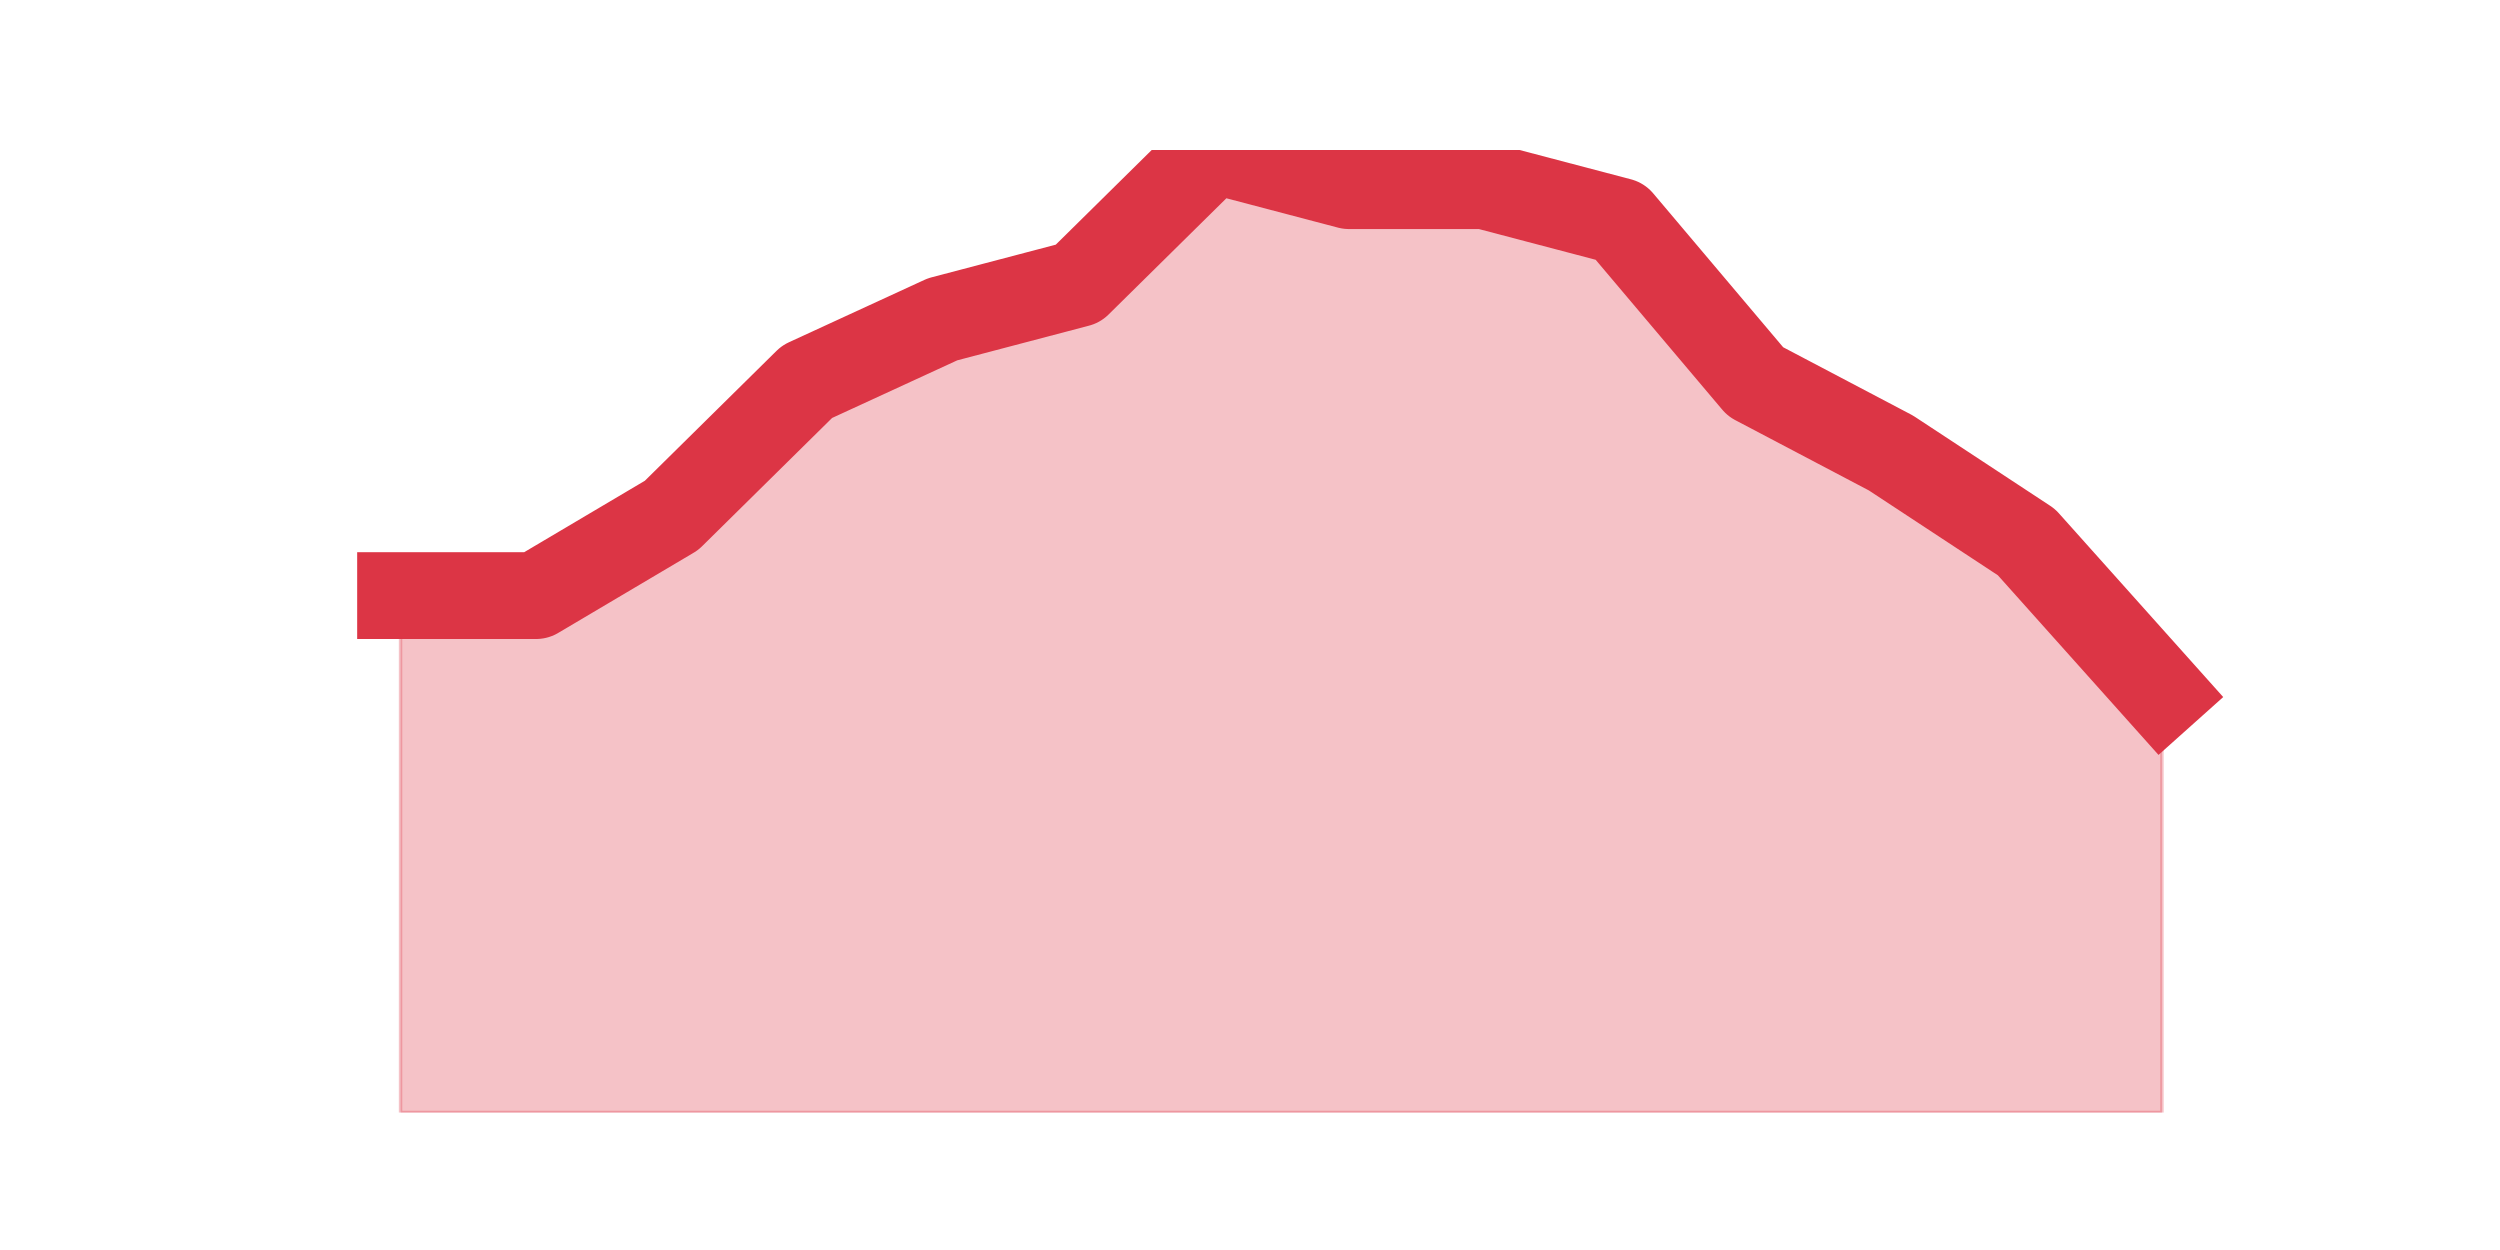
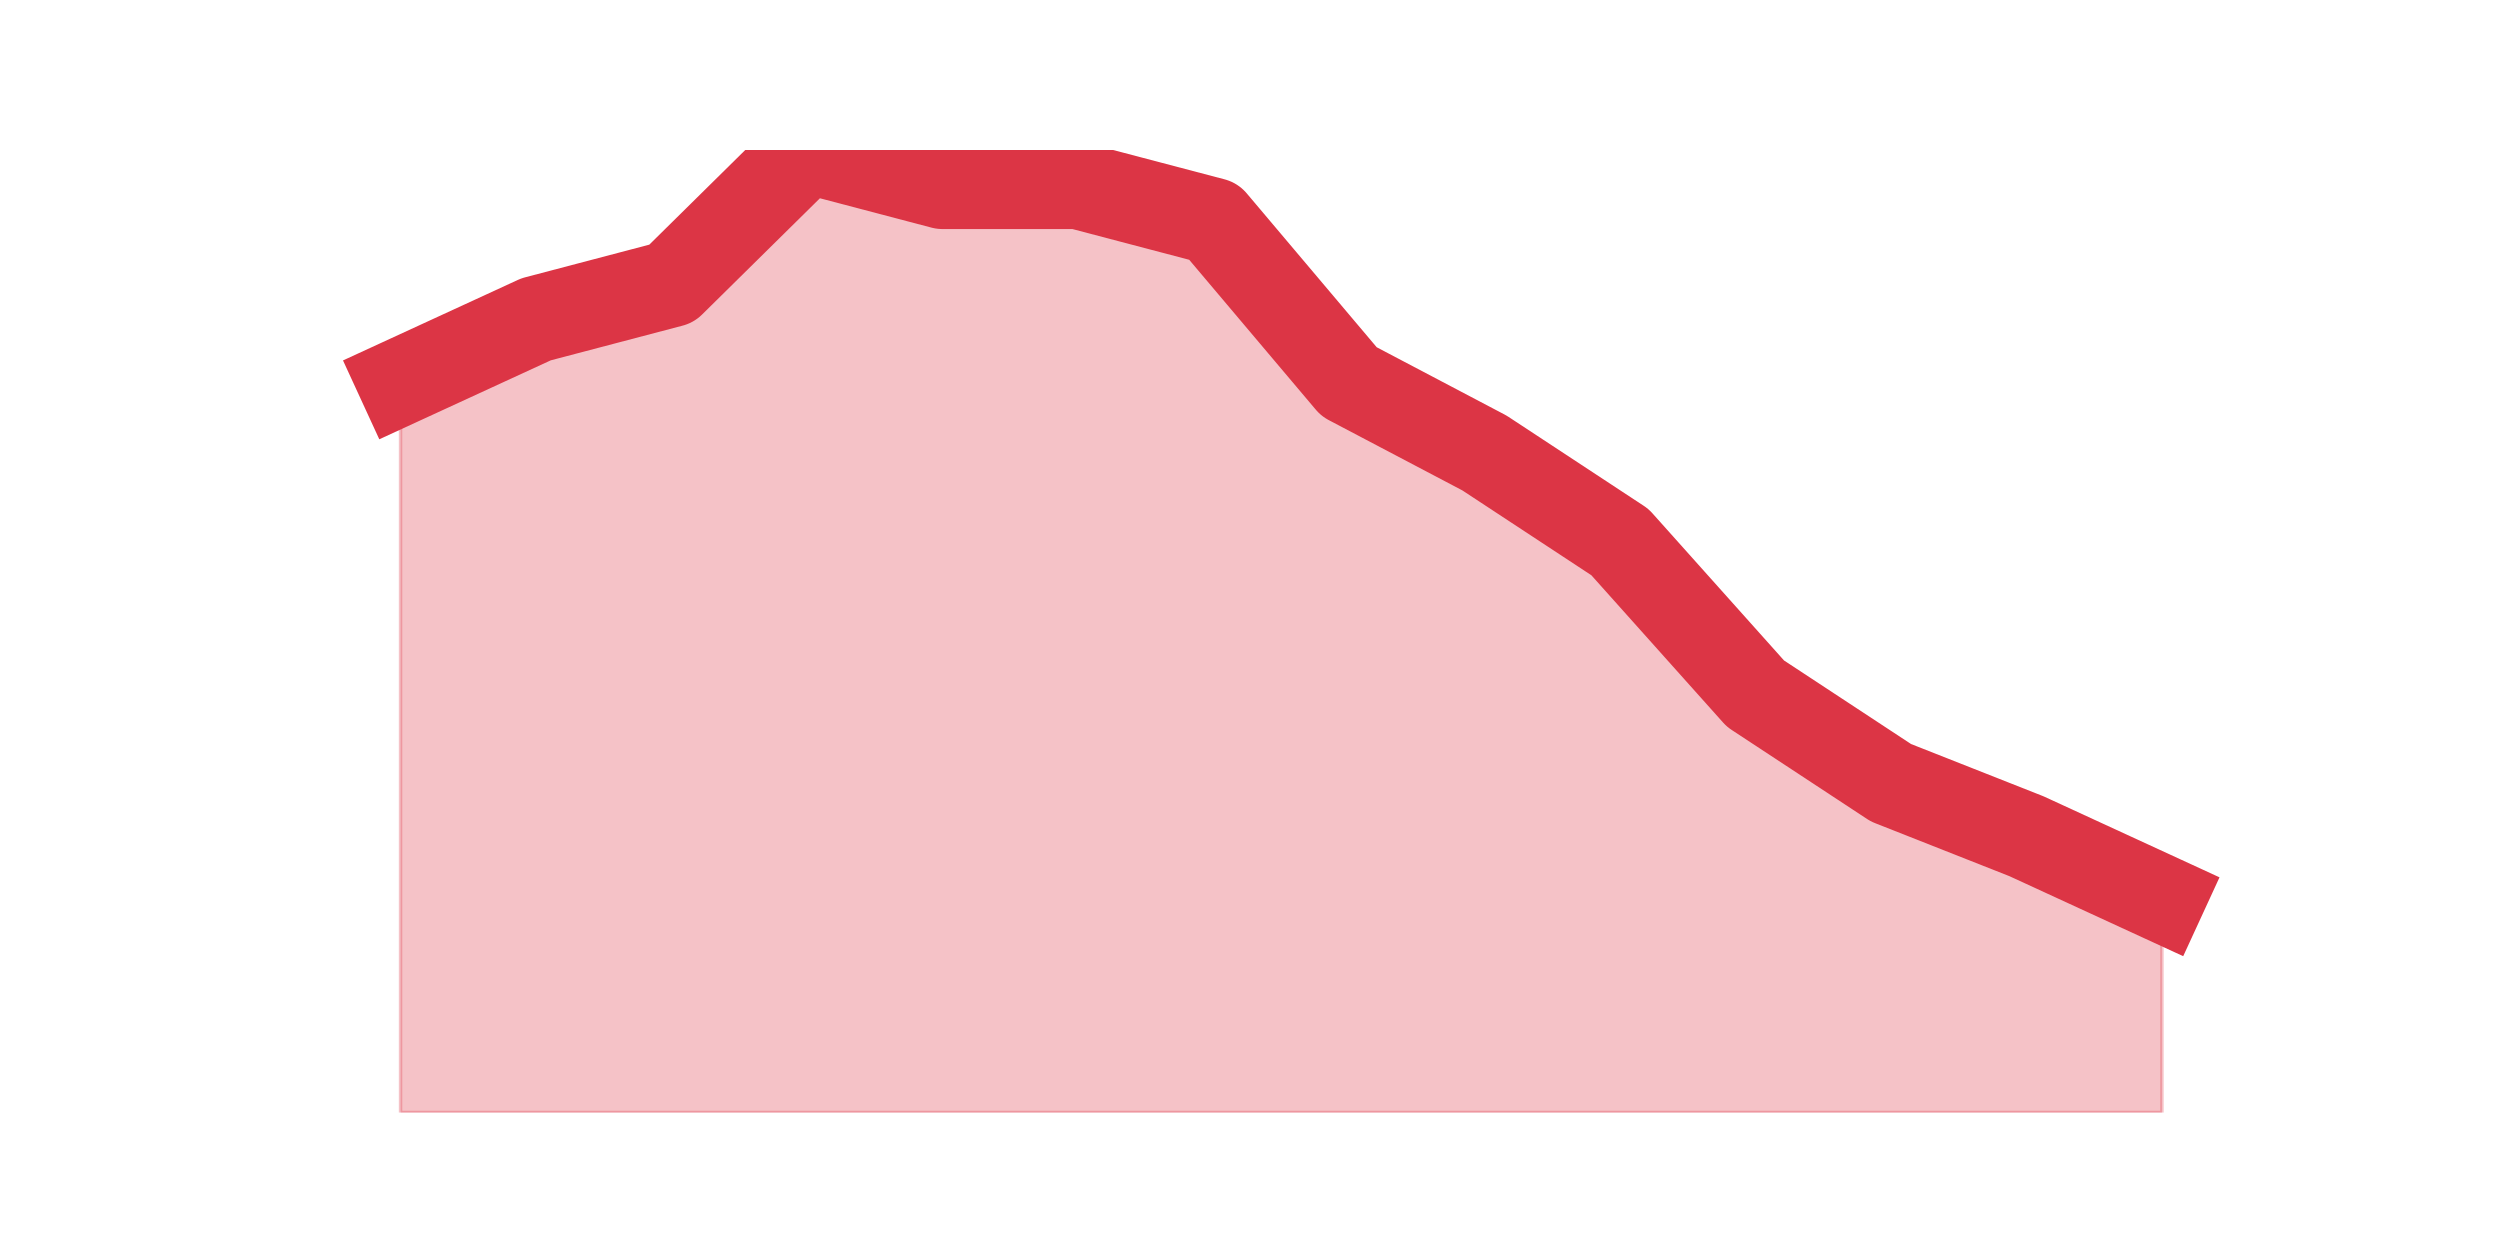
<svg xmlns="http://www.w3.org/2000/svg" xmlns:xlink="http://www.w3.org/1999/xlink" height="360pt" version="1.1" viewBox="0 0 720 360" width="720pt">
  <defs>
    <style type="text/css">*{stroke-linecap:butt;stroke-linejoin:round;}</style>
  </defs>
  <g id="figure_1">
    <g id="patch_1">
      <path d="M 0 360  L 720 360  L 720 0  L 0 0  z " style="fill:none;" />
    </g>
    <g id="axes_1">
      <g id="matplotlib.axis_1" />
      <g id="matplotlib.axis_2" />
      <g id="PolyCollection_1">
        <defs>
-           <path d="M 115.364 -188.467  L 115.364 -39.6  L 154.385 -39.6  L 193.406 -39.6  L 232.427 -39.6  L 271.448 -39.6  L 310.469 -39.6  L 349.49 -39.6  L 388.51 -39.6  L 427.531 -39.6  L 466.552 -39.6  L 505.573 -39.6  L 544.594 -39.6  L 583.615 -39.6  L 622.636 -39.6  L 622.636 -160.233  L 622.636 -160.233  L 583.615 -203.867  L 544.594 -229.533  L 505.573 -250.067  L 466.552 -296.267  L 427.531 -306.533  L 388.51 -306.533  L 349.49 -316.8  L 310.469 -278.3  L 271.448 -268.033  L 232.427 -250.067  L 193.406 -211.567  L 154.385 -188.467  L 115.364 -188.467  z " id="m311cec6e56" style="stroke:#dc3545;stroke-opacity:0.3;" />
+           <path d="M 115.364 -250.067  L 115.364 -39.6  L 154.385 -39.6  L 193.406 -39.6  L 232.427 -39.6  L 271.448 -39.6  L 310.469 -39.6  L 349.49 -39.6  L 388.51 -39.6  L 427.531 -39.6  L 466.552 -39.6  L 505.573 -39.6  L 544.594 -39.6  L 583.615 -39.6  L 622.636 -39.6  L 622.636 -101.2  L 622.636 -101.2  L 583.615 -119.167  L 544.594 -134.567  L 505.573 -160.233  L 466.552 -203.867  L 427.531 -229.533  L 388.51 -250.067  L 349.49 -296.267  L 310.469 -306.533  L 271.448 -306.533  L 232.427 -316.8  L 193.406 -278.3  L 154.385 -268.033  L 115.364 -250.067  z " id="m1045b5df69" style="stroke:#dc3545;stroke-opacity:0.3;" />
        </defs>
-         <g clip-path="url(#pb3c437854e)">
-           <use style="fill:#dc3545;fill-opacity:0.3;stroke:#dc3545;stroke-opacity:0.3;" x="0" xlink:href="#m311cec6e56" y="360" />
+         <g clip-path="url(#p95f52a2f65)">
+           <use style="fill:#dc3545;fill-opacity:0.3;stroke:#dc3545;stroke-opacity:0.3;" x="0" xlink:href="#m1045b5df69" y="360" />
        </g>
      </g>
      <g id="line2d_1">
-         <path clip-path="url(#pb3c437854e)" d="M 115.364 171.533  L 154.385 171.533  L 193.406 148.433  L 232.427 109.933  L 271.448 91.967  L 310.469 81.7  L 349.49 43.2  L 388.51 53.467  L 427.531 53.467  L 466.552 63.733  L 505.573 109.933  L 544.594 130.467  L 583.615 156.133  L 622.636 199.767  " style="fill:none;stroke:#dc3545;stroke-linecap:square;stroke-width:25;" />
+         <path clip-path="url(#p95f52a2f65)" d="M 115.364 109.933  L 154.385 91.967  L 193.406 81.7  L 232.427 43.2  L 271.448 53.467  L 310.469 53.467  L 349.49 63.733  L 388.51 109.933  L 427.531 130.467  L 466.552 156.133  L 505.573 199.767  L 544.594 225.433  L 583.615 240.833  L 622.636 258.8  " style="fill:none;stroke:#dc3545;stroke-linecap:square;stroke-width:25;" />
      </g>
    </g>
  </g>
  <defs>
-     <clipPath id="pb3c437854e">
+     <clipPath id="p95f52a2f65">
      <rect height="277.2" width="558" x="90" y="43.2" />
    </clipPath>
  </defs>
</svg>
